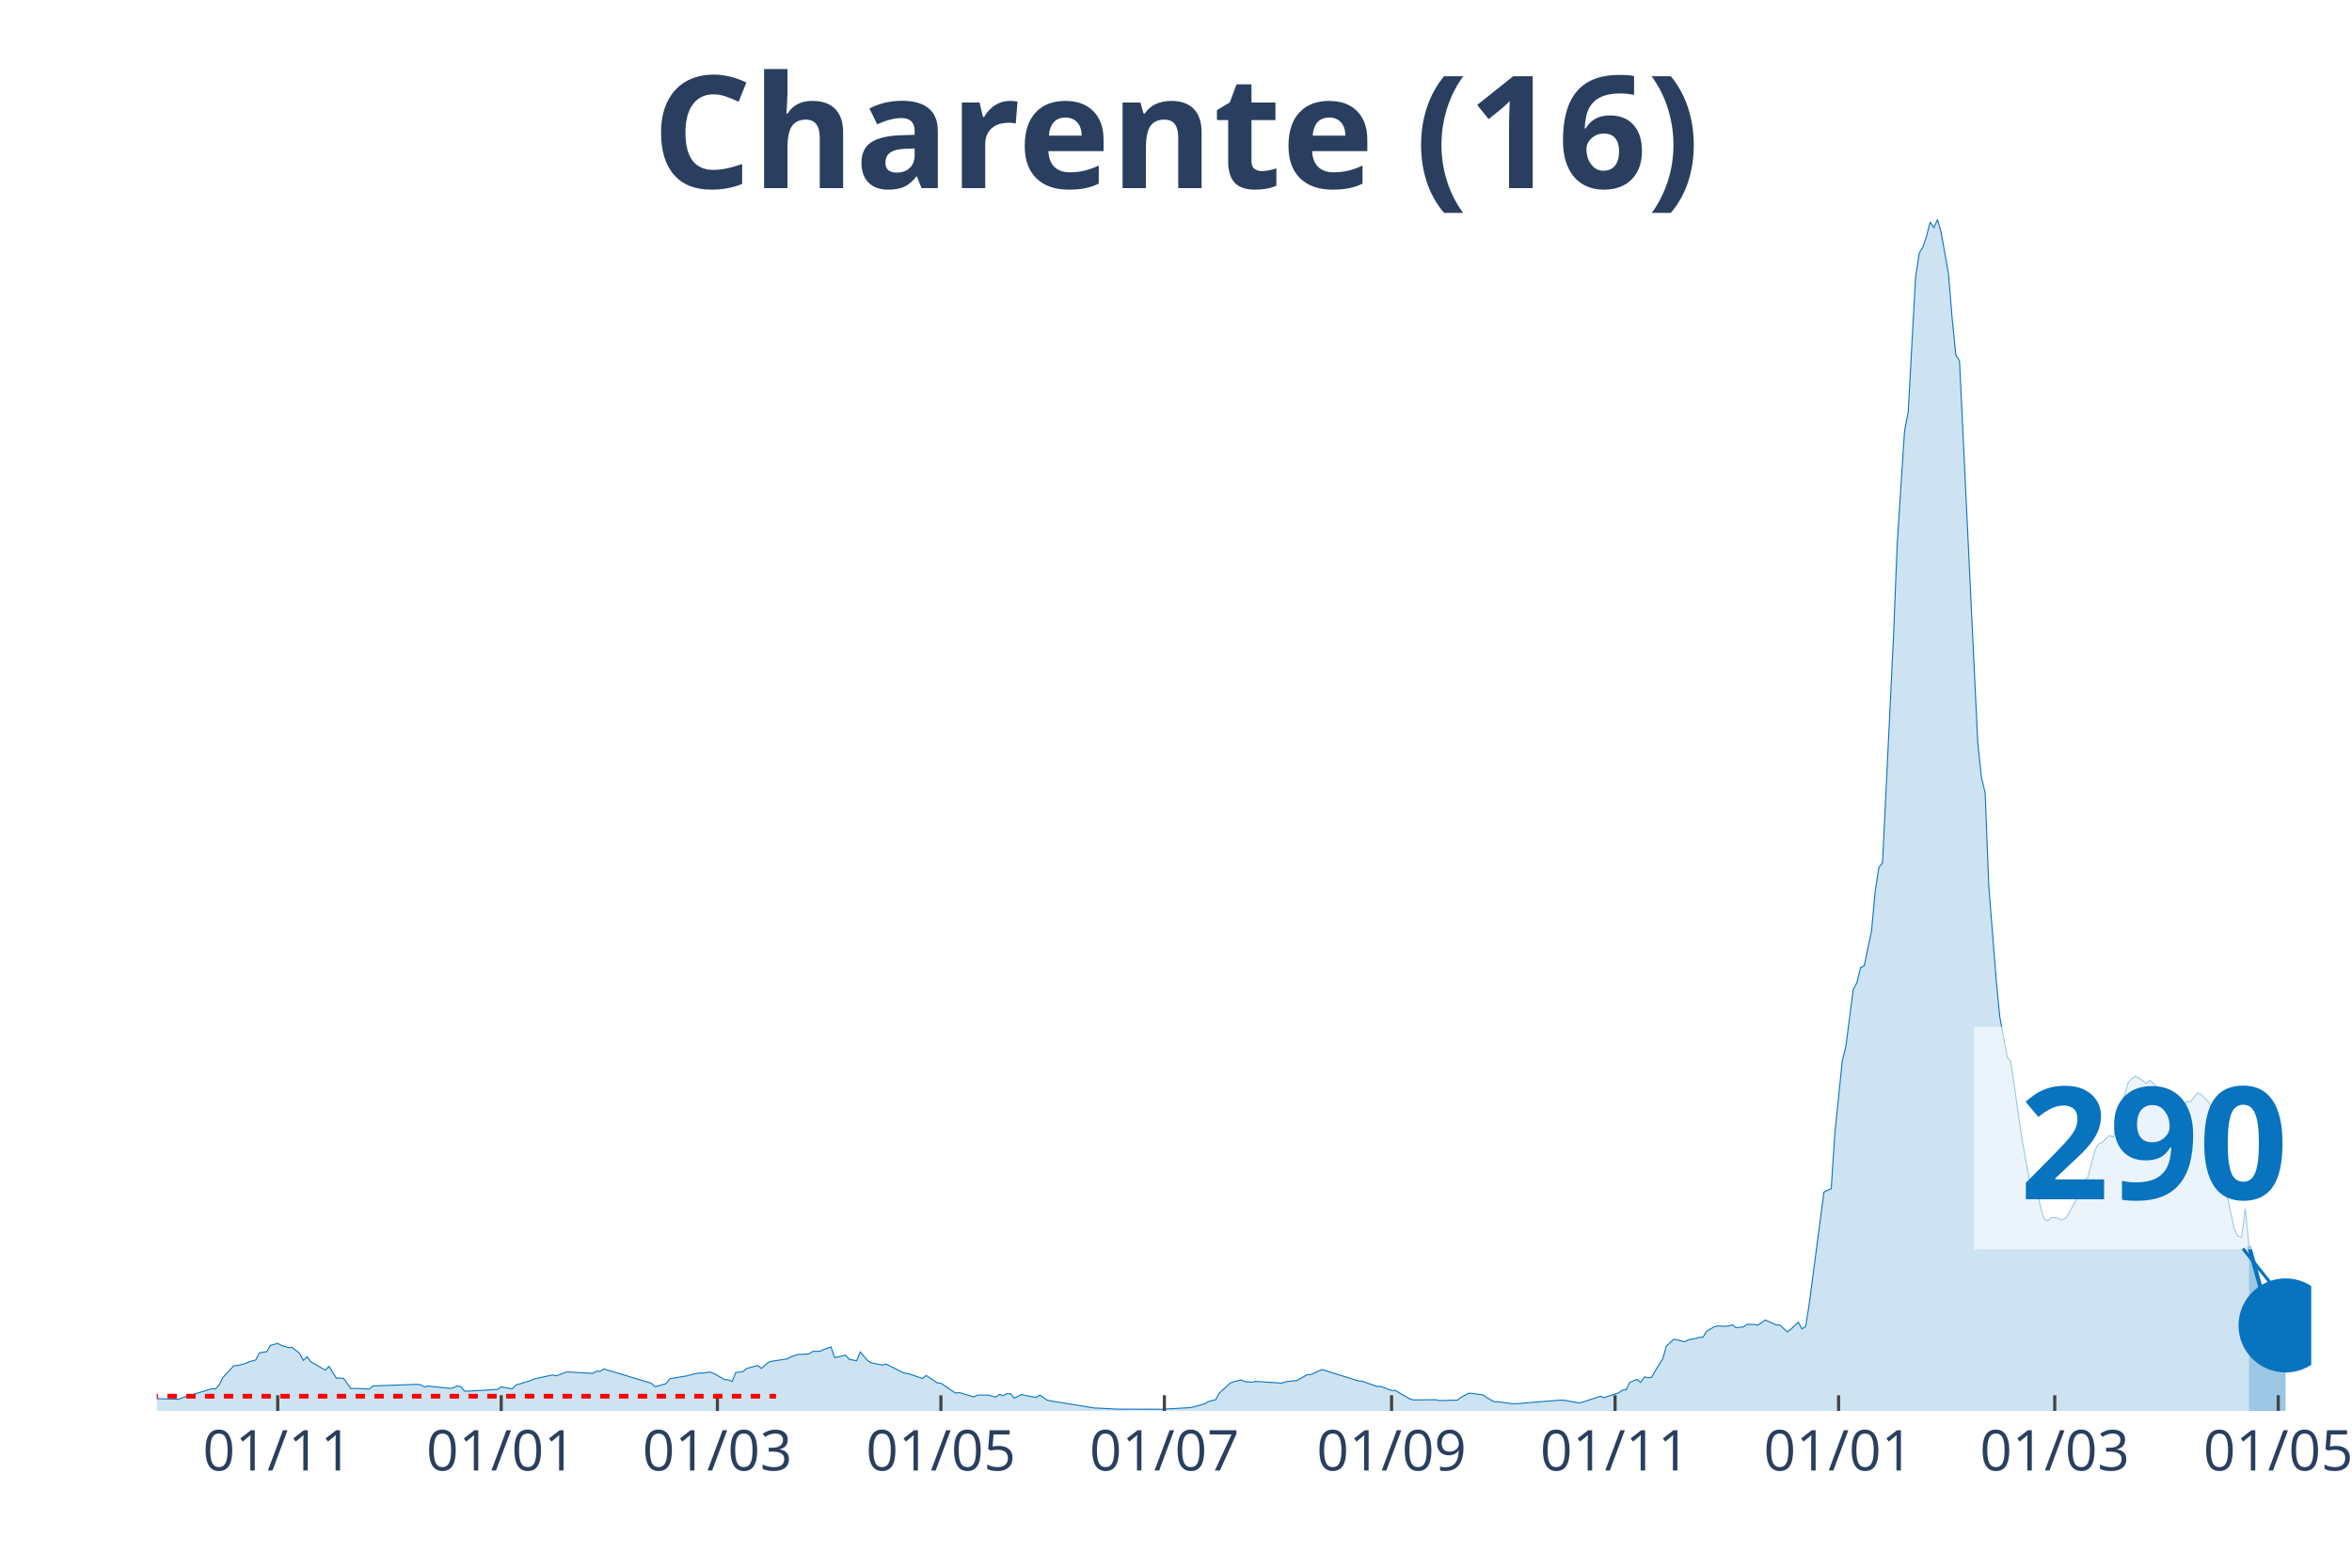
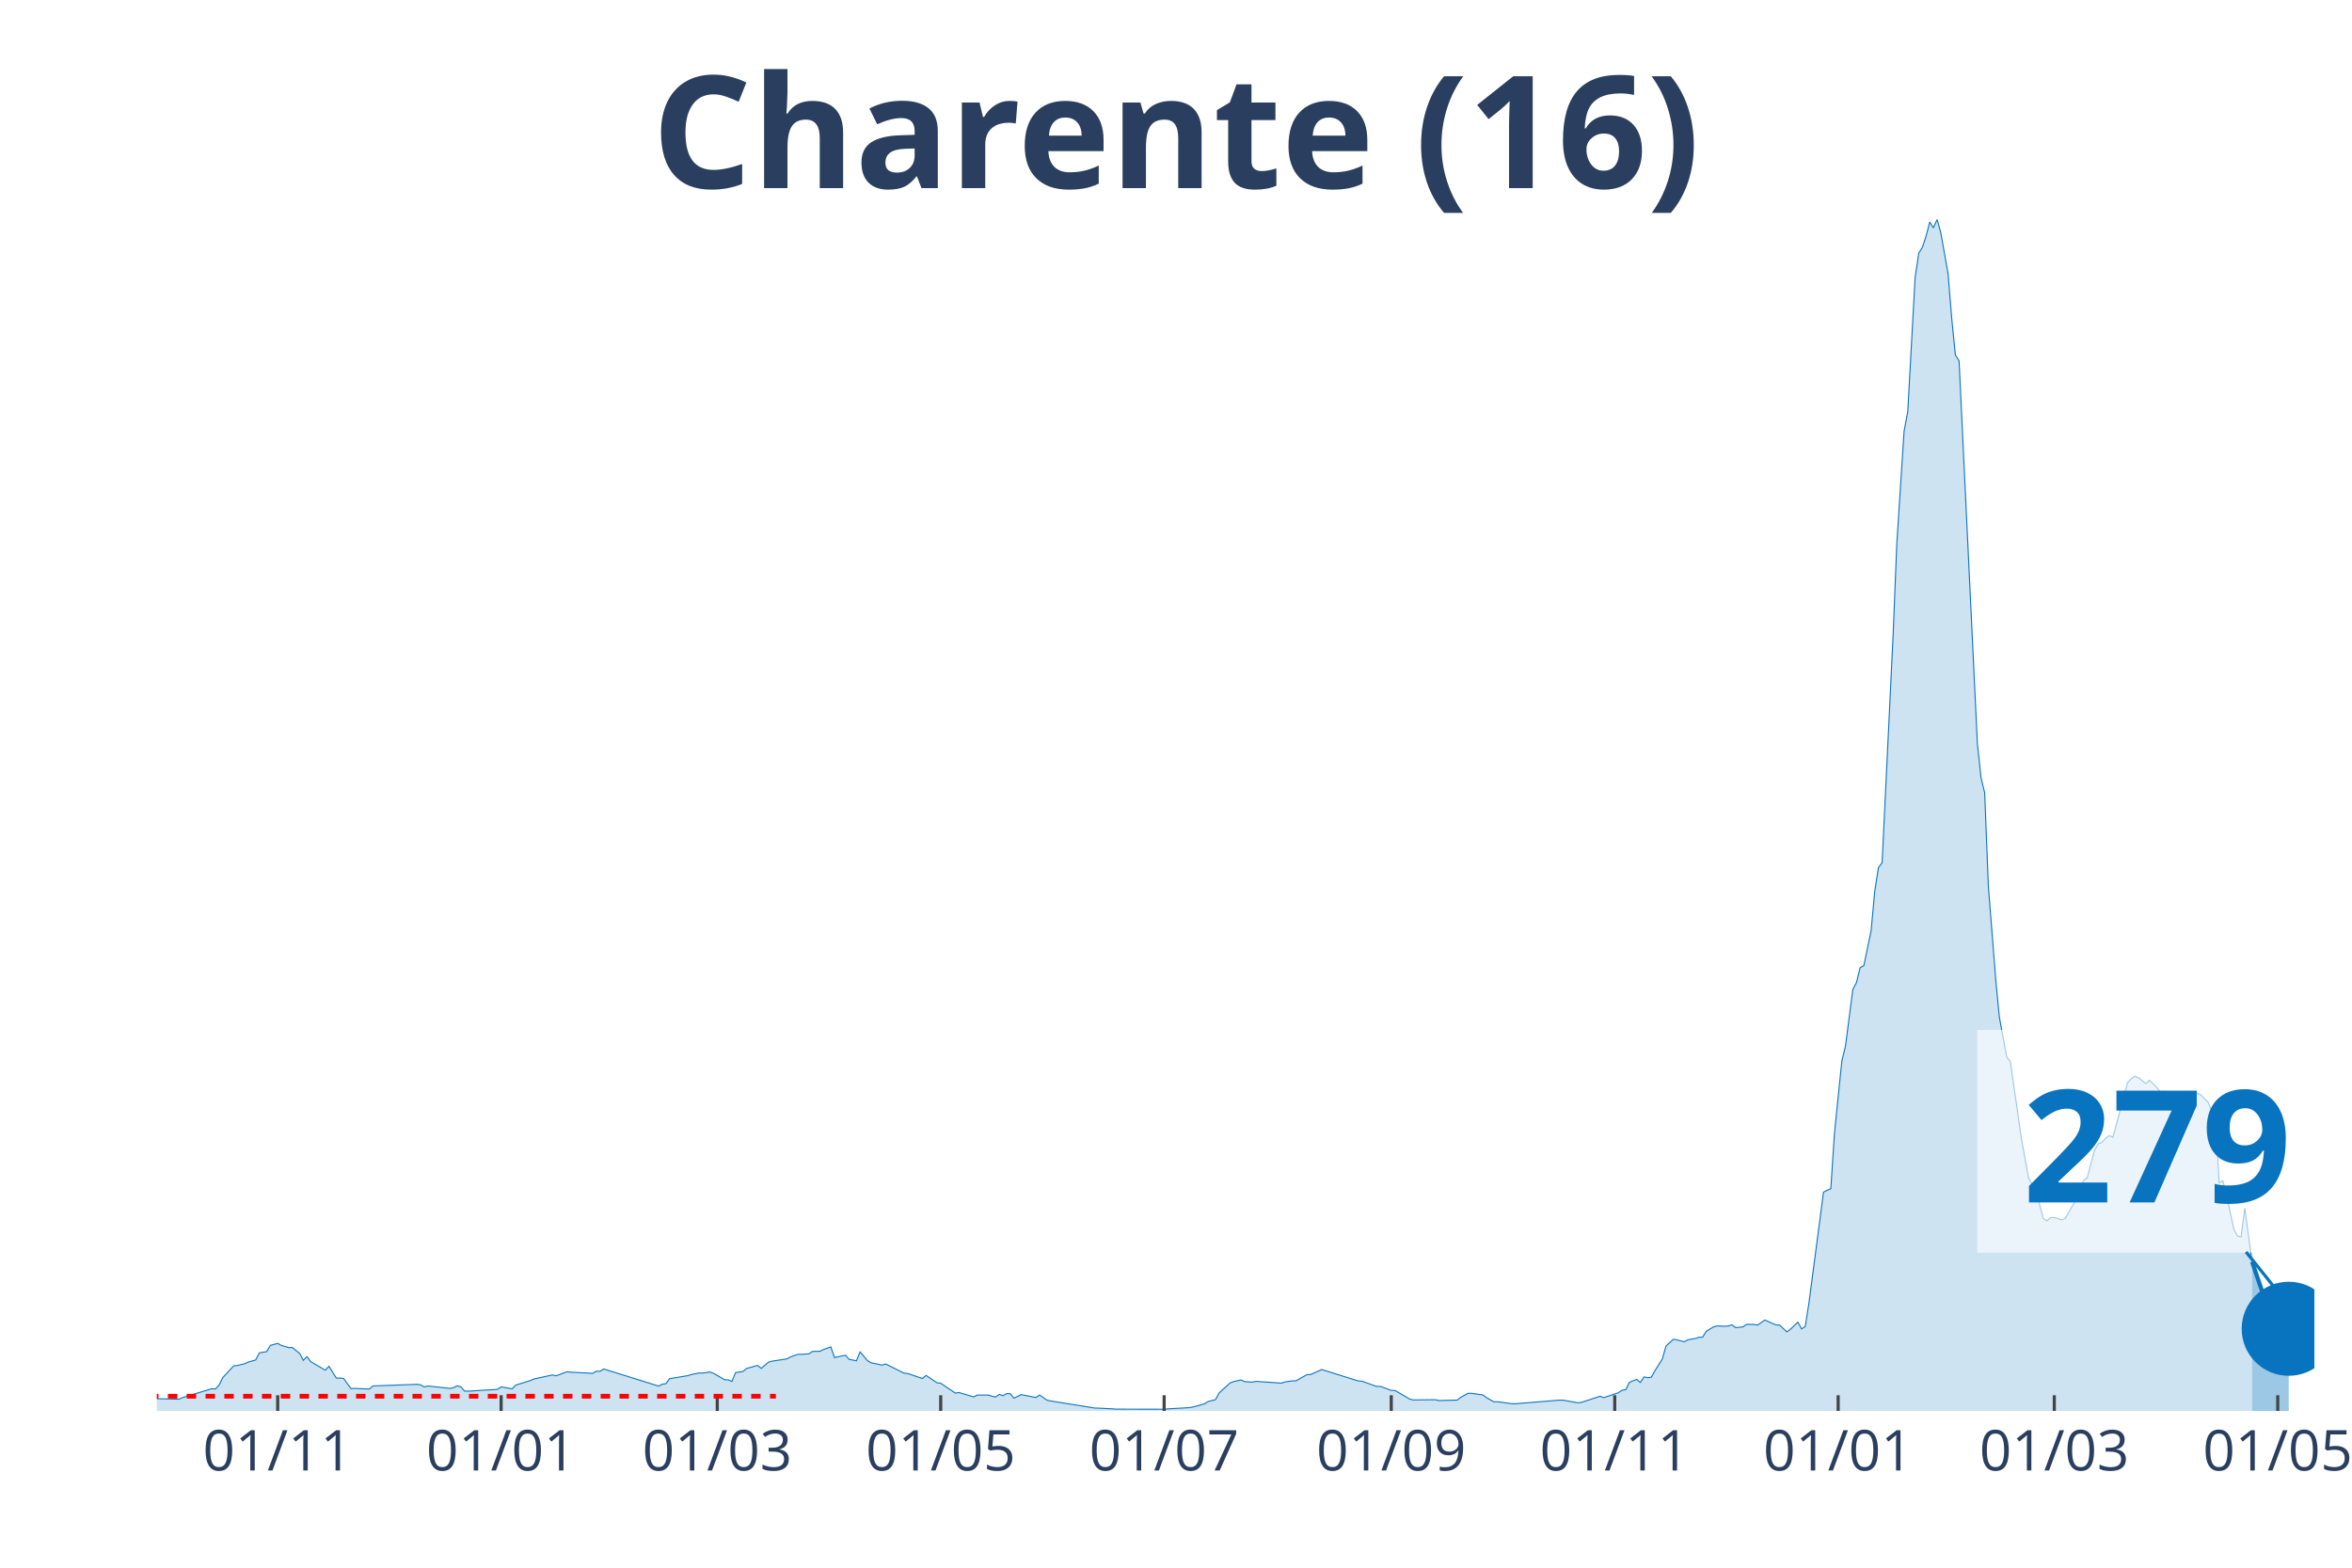
<svg xmlns="http://www.w3.org/2000/svg" class="main-svg" width="1125" height="750" style="" viewBox="0 0 750 500">
  <rect x="0" y="0" width="750" height="500" style="fill: rgb(0, 0, 0); fill-opacity: 0;" />
-   <defs id="defs-2aba2f">
+   <defs id="defs-86e3b1">
    <g class="clips">
-       <clipPath id="clip2aba2fxyplot" class="plotclip">
-         <rect width="687" height="380" />
+       <clipPath id="clip86e3b1xyplot" class="plotclip">
+         <rect width="688" height="380" />
      </clipPath>
-       <clipPath class="axesclip" id="clip2aba2fx">
-         <rect x="50" y="0" width="687" height="500" />
+       <clipPath class="axesclip" id="clip86e3b1x">
+         <rect x="50" y="0" width="688" height="500" />
      </clipPath>
-       <clipPath class="axesclip" id="clip2aba2fy">
+       <clipPath class="axesclip" id="clip86e3b1y">
        <rect x="0" y="70" width="750" height="380" />
      </clipPath>
-       <clipPath class="axesclip" id="clip2aba2fxy">
-         <rect x="50" y="70" width="687" height="380" />
+       <clipPath class="axesclip" id="clip86e3b1xy">
+         <rect x="50" y="70" width="688" height="380" />
      </clipPath>
    </g>
    <g class="gradients" />
  </defs>
  <g class="bglayer">
-     <rect class="bg" x="50" y="70" width="687" height="380" style="fill: rgb(0, 0, 0); fill-opacity: 0; stroke-width: 0;" />
+     <rect class="bg" x="50" y="70" width="688" height="380" style="fill: rgb(0, 0, 0); fill-opacity: 0; stroke-width: 0;" />
  </g>
  <g class="layer-below">
    <g class="imagelayer" />
    <g class="shapelayer" />
  </g>
  <g class="cartesianlayer">
    <g class="subplot xy">
      <g class="layer-subplot">
        <g class="shapelayer" />
        <g class="imagelayer" />
      </g>
      <g class="gridlayer">
        <g class="x">
-           <path class="xgrid crisp" transform="translate(88.56,0)" d="M0,70v380" style="stroke: rgb(255, 255, 255); stroke-opacity: 1; stroke-width: 1px;" />
-           <path class="xgrid crisp" transform="translate(159.83,0)" d="M0,70v380" style="stroke: rgb(255, 255, 255); stroke-opacity: 1; stroke-width: 1px;" />
-           <path class="xgrid crisp" transform="translate(228.76,0)" d="M0,70v380" style="stroke: rgb(255, 255, 255); stroke-opacity: 1; stroke-width: 1px;" />
-           <path class="xgrid crisp" transform="translate(300.03,0)" d="M0,70v380" style="stroke: rgb(255, 255, 255); stroke-opacity: 1; stroke-width: 1px;" />
-           <path class="xgrid crisp" transform="translate(371.3,0)" d="M0,70v380" style="stroke: rgb(255, 255, 255); stroke-opacity: 1; stroke-width: 1px;" />
-           <path class="xgrid crisp" transform="translate(443.74,0)" d="M0,70v380" style="stroke: rgb(255, 255, 255); stroke-opacity: 1; stroke-width: 1px;" />
-           <path class="xgrid crisp" transform="translate(515.01,0)" d="M0,70v380" style="stroke: rgb(255, 255, 255); stroke-opacity: 1; stroke-width: 1px;" />
-           <path class="xgrid crisp" transform="translate(586.28,0)" d="M0,70v380" style="stroke: rgb(255, 255, 255); stroke-opacity: 1; stroke-width: 1px;" />
-           <path class="xgrid crisp" transform="translate(655.21,0)" d="M0,70v380" style="stroke: rgb(255, 255, 255); stroke-opacity: 1; stroke-width: 1px;" />
-           <path class="xgrid crisp" transform="translate(726.48,0)" d="M0,70v380" style="stroke: rgb(255, 255, 255); stroke-opacity: 1; stroke-width: 1px;" />
+           <path class="xgrid crisp" transform="translate(88.55,0)" d="M0,70v380" style="stroke: rgb(255, 255, 255); stroke-opacity: 1; stroke-width: 1px;" />
+           <path class="xgrid crisp" transform="translate(159.8,0)" d="M0,70v380" style="stroke: rgb(255, 255, 255); stroke-opacity: 1; stroke-width: 1px;" />
+           <path class="xgrid crisp" transform="translate(228.72,0)" d="M0,70v380" style="stroke: rgb(255, 255, 255); stroke-opacity: 1; stroke-width: 1px;" />
+           <path class="xgrid crisp" transform="translate(299.97,0)" d="M0,70v380" style="stroke: rgb(255, 255, 255); stroke-opacity: 1; stroke-width: 1px;" />
+           <path class="xgrid crisp" transform="translate(371.22,0)" d="M0,70v380" style="stroke: rgb(255, 255, 255); stroke-opacity: 1; stroke-width: 1px;" />
+           <path class="xgrid crisp" transform="translate(443.64,0)" d="M0,70v380" style="stroke: rgb(255, 255, 255); stroke-opacity: 1; stroke-width: 1px;" />
+           <path class="xgrid crisp" transform="translate(514.9,0)" d="M0,70v380" style="stroke: rgb(255, 255, 255); stroke-opacity: 1; stroke-width: 1px;" />
+           <path class="xgrid crisp" transform="translate(586.15,0)" d="M0,70v380" style="stroke: rgb(255, 255, 255); stroke-opacity: 1; stroke-width: 1px;" />
+           <path class="xgrid crisp" transform="translate(655.07,0)" d="M0,70v380" style="stroke: rgb(255, 255, 255); stroke-opacity: 1; stroke-width: 1px;" />
+           <path class="xgrid crisp" transform="translate(726.32,0)" d="M0,70v380" style="stroke: rgb(255, 255, 255); stroke-opacity: 1; stroke-width: 1px;" />
        </g>
        <g class="y" />
      </g>
      <g class="zerolinelayer" />
      <path class="xlines-below" />
      <path class="ylines-below" />
      <g class="overlines-below" />
      <g class="xaxislayer-below" />
      <g class="yaxislayer-below" />
      <g class="overaxes-below" />
-       <g class="plot" transform="translate(50, 70)" clip-path="url('#clip2aba2fxyplot')">
+       <g class="plot" transform="translate(50, 70)" clip-path="url('#clip86e3b1xyplot')">
        <g class="scatterlayer mlayer">
-           <g class="trace scatter trace20bb92" style="stroke-miterlimit: 2;">
+           <g class="trace scatter traceccafa6" style="stroke-miterlimit: 2;">
            <g class="fills">
              <g>
-                 <path class="js-fill" d="M667.14,380L-158.9,380L-158.9,379.65L-146.05,379.84L-144.88,379.84L-86.46,379.87L-85.29,379.78L-40.89,378.87L-39.72,378.73L-33.88,377.98L-32.71,377.79L-25.7,377.39L-24.54,377.2L-18.69,376.2L-17.53,375.58L-15.19,374.62L-14.02,374.67L-8.18,375.69L-7.01,375.93L7.01,376.26L8.18,375.77L17.53,372.92L18.69,373L19.86,371.76L21.03,369.39L24.54,365.6L25.7,365.52L28.04,364.95L29.21,364.41L31.55,363.74L32.71,361.48L35.05,361.1L36.22,359.11L38.56,358.46L39.72,359.11L42.06,359.81L43.23,359.78L45.57,361.67L46.73,363.87L47.9,362.69L49.07,364.28L53.74,367L54.91,365.78L57.25,369.53L58.42,369.53L59.59,369.63L60.76,371.28L61.92,372.89L63.09,372.81L67.77,373.03L68.93,372.03L82.95,371.52L84.12,371.68L85.29,372.35L86.46,372.06L93.47,372.81L94.64,372.62L95.81,372L96.97,372.3L98.14,373.67L99.31,373.7L108.66,373.13L109.83,372.33L113.33,372.95L114.5,371.76L119.17,370.31L120.34,369.8L126.18,368.53L127.35,368.8L130.86,367.51L132.03,367.64L139.04,368.02L140.2,367.32L141.37,367.37L142.54,366.62L157.73,371.17L158.9,372.3L162.4,371.3L163.57,369.72L169.41,368.75L170.58,368.37L172.92,367.91L174.09,367.94L176.42,367.59L177.59,368.02L181.1,370.04L182.27,370.09L183.43,370.6L184.6,367.78L186.94,367.43L188.11,366.46L191.61,365.49L192.78,366.43L195.12,364.44L196.29,364.12L200.96,363.42L202.13,362.77L204.46,361.96L205.63,361.96L207.97,361.8L209.14,361.02L211.47,360.99L212.64,360.43L214.98,359.59L216.15,362.98L219.65,362.23L220.82,363.55L223.16,364.01L224.33,361.18L226.66,363.95L227.83,364.65L231.34,365.38L232.51,365.03L238.35,367.97L239.52,368.07L244.19,369.66L245.36,368.69L248.86,371.03L250.03,371.17L254.7,374.32L255.87,374.13L260.55,375.53L261.71,374.94L265.22,374.94L266.39,375.32L267.56,375.56L268.72,374.72L269.89,375.15L271.06,374.48L272.23,374.51L273.4,375.93L275.73,374.8L276.9,375.05L280.41,375.72L281.58,374.94L283.91,376.55L285.08,376.82L299.1,379.08L300.27,379.11L304.94,379.35L306.11,379.43L321.3,379.46L322.47,379.35L329.48,378.95L330.65,378.71L334.15,377.74L335.32,377.01L337.66,376.42L338.83,374.29L342.33,371.09L343.5,370.63L345.84,370.12L347.01,370.66L349.34,370.82L350.51,370.58L358.69,371.14L359.86,370.74L362.19,370.42L363.36,370.39L366.87,368.42L368.04,368.4L371.54,366.81L372.71,367.16L383.22,370.44L384.39,370.52L389.07,372.19L390.23,372.17L393.74,373.46L394.91,373.46L399.58,376.2L400.75,376.5L407.76,376.42L408.93,376.69L414.77,376.55L415.94,375.64L418.28,374.37L419.44,374.4L422.95,374.91L424.12,375.77L426.45,377.09L427.62,377.07L432.3,377.71L433.46,377.71L447.48,376.55L448.65,376.58L453.33,377.42L454.49,377.25L460.34,375.32L461.51,375.77L466.18,374.21L467.35,373.38L468.52,373.24L469.68,370.9L472.02,369.93L473.19,370.93L474.36,369.15L475.53,369.39L476.69,369.26L477.86,367.13L480.2,363.44L481.37,359.3L483.7,357.17L484.87,357.33L487.21,357.95L488.38,357.3L490.71,356.9L491.88,356.52L493.05,356.47L494.22,354.58L496.56,353.18L497.72,352.89L500.06,353L501.23,352.91L502.4,352.54L503.57,353.43L505.9,353.21L507.07,352.38L509.41,352.43L510.58,352.62L512.91,351L514.08,351.54L516.42,352.56L517.59,352.62L519.92,354.8L521.09,353.91L523.43,351.7L524.6,353.83L525.77,353.1L526.93,345.83L531.61,310.21L532.78,309.62L533.94,309.11L535.11,291.31L537.45,268.46L538.62,263.58L540.95,245.6L542.12,243.39L543.29,238.62L544.46,238L546.8,226.86L547.96,214.18L549.13,206.67L550.3,205.16L553.81,132.63L554.97,103.55L557.31,67.55L558.48,61.36L560.82,18.63L561.98,10.77L563.15,8.86L564.32,5.33L565.49,0.81L566.66,2.67L567.83,0L568.99,4.17L571.33,17.28L572.5,31.55L573.67,43.24L574.84,45.07L580.68,167.14L581.85,178.05L583.02,182.84L584.18,212.62L586.52,242.23L587.69,254.35L590.03,267.06L591.19,268.54L594.7,292.9L595.87,299.42L597.04,305.8L598.2,307.82L599.37,307.87L600.54,314.25L601.71,318.59L602.88,319.37L604.05,318.34L605.21,318.32L607.55,319.07L608.72,318.61L611.06,314.52L612.22,312.31L614.56,306.5L615.73,305.56L618.07,296.78L619.23,294.81L620.4,294.36L621.57,293.04L622.74,292.18L623.91,292.71L628.58,275.32L629.75,274.03L630.92,273.3L632.09,273.76L634.42,275.59L635.59,274.54L637.93,276.83L639.1,278.23L640.27,278.04L641.43,279.36L643.77,284.15L644.94,283.8L647.28,281.22L648.44,281.49L650.78,278.58L651.95,279.12L654.29,281.49L655.45,284.15L656.62,284.66L657.79,307.09L658.96,306.58L660.13,310.99L662.46,322.03L663.63,324.27L664.8,324.54L665.97,315.41L667.14,327.39" style="fill: rgb(8, 115, 191); fill-opacity: 0.2; stroke-width: 0;" />
+                 <path class="js-fill" d="M668.14,380L-158.86,380L-158.86,379.65L-146.01,379.84L-144.84,379.84L-86.44,379.87L-85.27,379.78L-40.88,378.87L-39.71,378.73L-33.87,377.98L-32.71,377.79L-25.7,377.39L-24.53,377.2L-18.69,376.2L-17.52,375.58L-15.19,374.62L-14.02,374.67L-8.18,375.69L-7.01,375.93L7.01,376.26L8.18,375.77L17.52,372.92L18.69,373L19.86,371.76L21.03,369.39L24.53,365.6L25.7,365.52L28.03,364.95L29.2,364.41L31.54,363.74L32.71,361.48L35.04,361.1L36.21,359.11L38.55,358.46L39.71,359.11L42.05,359.81L43.22,359.78L45.56,361.67L46.72,363.87L47.89,362.69L49.06,364.28L53.73,367L54.9,365.78L57.24,369.53L58.4,369.53L59.57,369.63L60.74,371.28L61.91,372.89L63.08,372.81L67.75,373.03L68.92,372.03L82.93,371.52L84.1,371.68L85.27,372.35L86.44,372.06L93.45,372.81L94.61,372.62L95.78,372L96.95,372.3L98.12,373.67L99.29,373.7L108.63,373.13L109.8,372.33L113.3,372.95L114.47,371.76L119.14,370.31L120.31,369.8L126.15,368.53L127.32,368.8L130.83,367.51L131.99,367.64L139,368.02L140.17,367.32L141.34,367.37L142.51,366.62L160.03,372.08L161.2,371.47L162.36,371.3L163.53,369.72L169.37,368.75L170.54,368.37L172.88,367.91L174.04,367.94L176.38,367.59L177.55,368.02L181.05,370.04L182.22,370.09L183.39,370.6L184.56,367.78L186.89,367.43L188.06,366.46L191.57,365.49L192.73,366.43L195.07,364.44L196.24,364.12L200.91,363.42L202.08,362.77L204.41,361.96L205.58,361.96L207.92,361.8L209.09,361.02L211.42,360.99L212.59,360.43L214.93,359.59L216.1,362.98L219.6,362.23L220.77,363.55L223.1,364.01L224.27,361.18L226.61,363.95L227.78,364.65L231.28,365.38L232.45,365.03L238.29,367.97L239.46,368.07L244.13,369.66L245.3,368.69L248.8,371.03L249.97,371.17L254.64,374.32L255.81,374.13L260.48,375.53L261.65,374.94L265.15,374.94L266.32,375.32L267.49,375.56L268.66,374.72L269.83,375.15L270.99,374.48L272.16,374.51L273.33,375.93L275.67,374.8L276.84,375.05L280.34,375.72L281.51,374.94L283.84,376.55L285.01,376.82L299.03,379.08L300.2,379.11L304.87,379.35L306.04,379.43L321.22,379.46L322.39,379.35L329.4,378.95L330.57,378.71L334.07,377.74L335.24,377.01L337.58,376.42L338.74,374.29L342.25,371.09L343.42,370.63L345.75,370.12L346.92,370.66L349.26,370.82L350.42,370.58L358.6,371.14L359.77,370.74L362.11,370.42L363.27,370.39L366.78,368.42L367.95,368.4L371.45,366.81L372.62,367.16L383.13,370.44L384.3,370.52L388.97,372.19L390.14,372.17L393.64,373.46L394.81,373.46L399.48,376.2L400.65,376.5L407.66,376.42L408.83,376.69L414.67,376.55L415.84,375.64L418.17,374.37L419.34,374.4L422.85,374.91L424.01,375.77L426.35,377.09L427.52,377.07L432.19,377.71L433.36,377.71L447.38,376.55L448.54,376.58L453.22,377.42L454.38,377.25L460.22,375.32L461.39,375.77L466.06,374.21L467.23,373.38L468.4,373.24L469.57,370.9L471.9,369.93L473.07,370.93L474.24,369.15L475.41,369.39L476.58,369.26L477.75,367.13L480.08,363.44L481.25,359.3L483.59,357.17L484.75,357.33L487.09,357.95L488.26,357.3L490.59,356.9L491.76,356.52L492.93,356.47L494.1,354.58L496.43,353.18L497.6,352.89L499.94,353L501.11,352.91L502.28,352.54L503.44,353.43L505.78,353.21L506.95,352.38L509.28,352.43L510.45,352.62L512.79,351L513.96,351.54L516.29,352.56L517.46,352.62L519.8,354.8L520.96,353.91L523.3,351.7L524.47,353.83L525.64,353.1L526.8,345.83L531.48,310.21L532.65,309.62L533.81,309.11L534.98,291.31L537.32,268.46L538.49,263.58L540.82,245.6L541.99,243.39L543.16,238.62L544.33,238L546.66,226.86L547.83,214.18L549,206.67L550.17,205.16L553.67,132.63L554.84,103.55L557.17,67.55L558.34,61.36L560.68,18.63L561.85,10.77L563.02,8.86L564.18,5.33L565.35,0.81L566.52,2.67L567.69,0L568.86,4.17L571.19,17.28L572.36,31.55L573.53,43.24L574.7,45.07L580.54,167.14L581.7,178.05L582.87,182.84L584.04,212.62L586.38,242.23L587.54,254.35L589.88,267.06L591.05,268.54L594.55,292.9L595.72,299.42L596.89,305.8L598.06,307.82L599.23,307.87L600.39,314.25L601.56,318.59L602.73,319.37L603.9,318.34L605.07,318.32L607.4,319.07L608.57,318.61L610.91,314.52L612.07,312.31L614.41,306.5L615.58,305.56L617.92,296.78L619.08,294.81L620.25,294.36L621.42,293.04L622.59,292.18L623.76,292.71L628.43,275.32L629.6,274.03L630.76,273.3L631.93,273.76L634.27,275.59L635.44,274.54L637.77,276.83L638.94,278.23L640.11,278.04L641.28,279.36L643.61,284.15L644.78,283.8L647.12,281.22L648.29,281.49L650.62,278.63L651.79,279.17L654.13,281.59L655.29,284.26L656.46,284.77L657.63,307.2L658.8,306.61L659.97,310.99L662.3,321.98L663.47,324.21L664.64,324.48L665.81,315.36L668.14,332.45" style="fill: rgb(8, 115, 191); fill-opacity: 0.2; stroke-width: 0;" />
              </g>
            </g>
            <g class="errorbars" />
            <g class="lines">
-               <path class="js-line" d="M-158.9,379.65L-146.05,379.84L-144.88,379.84L-86.46,379.87L-85.29,379.78L-40.89,378.87L-39.72,378.73L-33.88,377.98L-32.71,377.79L-25.7,377.39L-24.54,377.2L-18.69,376.2L-17.53,375.58L-15.19,374.62L-14.02,374.67L-8.18,375.69L-7.01,375.93L7.01,376.26L8.18,375.77L17.53,372.92L18.69,373L19.86,371.76L21.03,369.39L24.54,365.6L25.7,365.52L28.04,364.95L29.21,364.41L31.55,363.74L32.71,361.48L35.05,361.1L36.22,359.11L38.56,358.46L39.72,359.11L42.06,359.81L43.23,359.78L45.57,361.67L46.73,363.87L47.9,362.69L49.07,364.28L53.74,367L54.91,365.78L57.25,369.53L58.42,369.53L59.59,369.63L60.76,371.28L61.92,372.89L63.09,372.81L67.77,373.03L68.93,372.03L82.95,371.52L84.12,371.68L85.29,372.35L86.46,372.06L93.47,372.81L94.64,372.62L95.81,372L96.97,372.3L98.14,373.67L99.31,373.7L108.66,373.13L109.83,372.33L113.33,372.95L114.5,371.76L119.17,370.31L120.34,369.8L126.18,368.53L127.35,368.8L130.86,367.51L132.03,367.64L139.04,368.02L140.2,367.32L141.37,367.37L142.54,366.62L157.73,371.17L158.9,372.3L162.4,371.3L163.57,369.72L169.41,368.75L170.58,368.37L172.92,367.91L174.09,367.94L176.42,367.59L177.59,368.02L181.1,370.04L182.27,370.09L183.43,370.6L184.6,367.78L186.94,367.43L188.11,366.46L191.61,365.49L192.78,366.43L195.12,364.44L196.29,364.12L200.96,363.42L202.13,362.77L204.46,361.96L205.63,361.96L207.97,361.8L209.14,361.02L211.47,360.99L212.64,360.43L214.98,359.59L216.15,362.98L219.65,362.23L220.82,363.55L223.16,364.01L224.33,361.18L226.66,363.95L227.83,364.65L231.34,365.38L232.51,365.03L238.35,367.97L239.52,368.07L244.19,369.66L245.36,368.69L248.86,371.03L250.03,371.17L254.7,374.32L255.87,374.13L260.55,375.53L261.71,374.94L265.22,374.94L266.39,375.32L267.56,375.56L268.72,374.72L269.89,375.15L271.06,374.48L272.23,374.51L273.4,375.93L275.73,374.8L276.9,375.05L280.41,375.72L281.58,374.94L283.91,376.55L285.08,376.82L299.1,379.08L300.27,379.11L304.94,379.35L306.11,379.43L321.3,379.46L322.47,379.35L329.48,378.95L330.65,378.71L334.15,377.74L335.32,377.01L337.66,376.42L338.83,374.29L342.33,371.09L343.5,370.63L345.84,370.12L347.01,370.66L349.34,370.82L350.51,370.58L358.69,371.14L359.86,370.74L362.19,370.42L363.36,370.39L366.87,368.42L368.04,368.4L371.54,366.81L372.71,367.16L383.22,370.44L384.39,370.52L389.07,372.19L390.23,372.17L393.74,373.46L394.91,373.46L399.58,376.2L400.75,376.5L407.76,376.42L408.93,376.69L414.77,376.55L415.94,375.64L418.28,374.37L419.44,374.4L422.95,374.91L424.12,375.77L426.45,377.09L427.62,377.07L432.3,377.71L433.46,377.71L447.48,376.55L448.65,376.58L453.33,377.42L454.49,377.25L460.34,375.32L461.51,375.77L466.18,374.21L467.35,373.38L468.52,373.24L469.68,370.9L472.02,369.93L473.19,370.93L474.36,369.15L475.53,369.39L476.69,369.26L477.86,367.13L480.2,363.44L481.37,359.3L483.7,357.17L484.87,357.33L487.21,357.95L488.38,357.3L490.71,356.9L491.88,356.52L493.05,356.47L494.22,354.58L496.56,353.18L497.72,352.89L500.06,353L501.23,352.91L502.4,352.54L503.57,353.43L505.9,353.21L507.07,352.38L509.41,352.43L510.58,352.62L512.91,351L514.08,351.54L516.42,352.56L517.59,352.62L519.92,354.8L521.09,353.91L523.43,351.7L524.6,353.83L525.77,353.1L526.93,345.83L531.61,310.21L532.78,309.62L533.94,309.11L535.11,291.31L537.45,268.46L538.62,263.58L540.95,245.6L542.12,243.39L543.29,238.62L544.46,238L546.8,226.86L547.96,214.18L549.13,206.67L550.3,205.16L553.81,132.63L554.97,103.55L557.31,67.55L558.48,61.36L560.82,18.63L561.98,10.77L563.15,8.86L564.32,5.33L565.49,0.81L566.66,2.67L567.83,0L568.99,4.17L571.33,17.28L572.5,31.55L573.67,43.24L574.84,45.07L580.68,167.14L581.85,178.05L583.02,182.84L584.18,212.62L586.52,242.23L587.69,254.35L590.03,267.06L591.19,268.54L594.7,292.9L595.87,299.42L597.04,305.8L598.2,307.82L599.37,307.87L600.54,314.25L601.71,318.59L602.88,319.37L604.05,318.34L605.21,318.32L607.55,319.07L608.72,318.61L611.06,314.52L612.22,312.31L614.56,306.5L615.73,305.56L618.07,296.78L619.23,294.81L620.4,294.36L621.57,293.04L622.74,292.18L623.91,292.71L628.58,275.32L629.75,274.03L630.92,273.3L632.09,273.76L634.42,275.59L635.59,274.54L637.93,276.83L639.1,278.23L640.27,278.04L641.43,279.36L643.77,284.15L644.94,283.8L647.28,281.22L648.44,281.49L650.78,278.58L651.95,279.12L654.29,281.49L655.45,284.15L656.62,284.66L657.79,307.09L658.96,306.58L660.13,310.99L662.46,322.03L663.63,324.27L664.8,324.54L665.97,315.41L667.14,327.39" style="vector-effect: non-scaling-stroke; fill: none; stroke: rgb(8, 115, 191); stroke-opacity: 1; stroke-width: 0.5px; opacity: 1;" />
+               <path class="js-line" d="M-158.86,379.65L-146.01,379.84L-144.84,379.84L-86.44,379.87L-85.27,379.78L-40.88,378.87L-39.71,378.73L-33.87,377.98L-32.71,377.79L-25.7,377.39L-24.53,377.2L-18.69,376.2L-17.52,375.58L-15.19,374.62L-14.02,374.67L-8.18,375.69L-7.01,375.93L7.01,376.26L8.18,375.77L17.52,372.92L18.69,373L19.86,371.76L21.03,369.39L24.53,365.6L25.7,365.52L28.03,364.95L29.2,364.41L31.54,363.74L32.71,361.48L35.04,361.1L36.21,359.11L38.55,358.46L39.71,359.11L42.05,359.81L43.22,359.78L45.56,361.67L46.72,363.87L47.89,362.69L49.06,364.28L53.73,367L54.9,365.78L57.24,369.53L58.4,369.53L59.57,369.63L60.74,371.28L61.91,372.89L63.08,372.81L67.75,373.03L68.92,372.03L82.93,371.52L84.1,371.68L85.27,372.35L86.44,372.06L93.45,372.81L94.61,372.62L95.78,372L96.95,372.3L98.12,373.67L99.29,373.7L108.63,373.13L109.8,372.33L113.3,372.95L114.47,371.76L119.14,370.31L120.31,369.8L126.15,368.53L127.32,368.8L130.83,367.51L131.99,367.64L139,368.02L140.17,367.32L141.34,367.37L142.51,366.62L160.03,372.08L161.2,371.47L162.36,371.3L163.53,369.72L169.37,368.75L170.54,368.37L172.88,367.91L174.04,367.94L176.38,367.59L177.55,368.02L181.05,370.04L182.22,370.09L183.39,370.6L184.56,367.78L186.89,367.43L188.06,366.46L191.57,365.49L192.73,366.43L195.07,364.44L196.24,364.12L200.91,363.42L202.08,362.77L204.41,361.96L205.58,361.96L207.92,361.8L209.09,361.02L211.42,360.99L212.59,360.43L214.93,359.59L216.1,362.98L219.6,362.23L220.77,363.55L223.1,364.01L224.27,361.18L226.61,363.95L227.78,364.65L231.28,365.38L232.45,365.03L238.29,367.97L239.46,368.07L244.13,369.66L245.3,368.69L248.8,371.03L249.97,371.17L254.64,374.32L255.81,374.13L260.48,375.53L261.65,374.94L265.15,374.94L266.32,375.32L267.49,375.56L268.66,374.72L269.83,375.15L270.99,374.48L272.16,374.51L273.33,375.93L275.67,374.8L276.84,375.05L280.34,375.72L281.51,374.94L283.84,376.55L285.01,376.82L299.03,379.08L300.2,379.11L304.87,379.35L306.04,379.43L321.22,379.46L322.39,379.35L329.4,378.95L330.57,378.71L334.07,377.74L335.24,377.01L337.58,376.42L338.74,374.29L342.25,371.09L343.42,370.63L345.75,370.12L346.92,370.66L349.26,370.82L350.42,370.58L358.6,371.14L359.77,370.74L362.11,370.42L363.27,370.39L366.78,368.42L367.95,368.4L371.45,366.81L372.62,367.16L383.13,370.44L384.3,370.52L388.97,372.19L390.14,372.17L393.64,373.46L394.81,373.46L399.48,376.2L400.65,376.5L407.66,376.42L408.83,376.69L414.67,376.55L415.84,375.64L418.17,374.37L419.34,374.4L422.85,374.91L424.01,375.77L426.35,377.09L427.52,377.07L432.19,377.71L433.36,377.71L447.38,376.55L448.54,376.58L453.22,377.42L454.38,377.25L460.22,375.32L461.39,375.77L466.06,374.21L467.23,373.38L468.4,373.24L469.57,370.9L471.9,369.93L473.07,370.93L474.24,369.15L475.41,369.39L476.58,369.26L477.75,367.13L480.08,363.44L481.25,359.3L483.59,357.17L484.75,357.33L487.09,357.95L488.26,357.3L490.59,356.9L491.76,356.52L492.93,356.47L494.1,354.58L496.43,353.18L497.6,352.89L499.94,353L501.11,352.91L502.28,352.54L503.44,353.43L505.78,353.21L506.95,352.38L509.28,352.43L510.45,352.62L512.79,351L513.96,351.54L516.29,352.56L517.46,352.62L519.8,354.8L520.96,353.91L523.3,351.7L524.47,353.83L525.64,353.1L526.8,345.83L531.48,310.21L532.65,309.62L533.81,309.11L534.98,291.31L537.32,268.46L538.49,263.58L540.82,245.6L541.99,243.39L543.16,238.62L544.33,238L546.66,226.86L547.83,214.18L549,206.67L550.17,205.16L553.67,132.63L554.84,103.55L557.17,67.55L558.34,61.36L560.68,18.63L561.85,10.77L563.02,8.86L564.18,5.33L565.35,0.81L566.52,2.67L567.69,0L568.86,4.17L571.19,17.28L572.36,31.55L573.53,43.24L574.7,45.07L580.54,167.14L581.7,178.05L582.87,182.84L584.04,212.62L586.38,242.23L587.54,254.35L589.88,267.06L591.05,268.54L594.55,292.9L595.72,299.42L596.89,305.8L598.06,307.82L599.23,307.87L600.39,314.25L601.56,318.59L602.73,319.37L603.9,318.34L605.07,318.32L607.4,319.07L608.57,318.61L610.91,314.52L612.07,312.31L614.41,306.5L615.58,305.56L617.92,296.78L619.08,294.81L620.25,294.36L621.42,293.04L622.59,292.18L623.76,292.71L628.43,275.32L629.6,274.03L630.76,273.3L631.93,273.76L634.27,275.59L635.44,274.54L637.77,276.83L638.94,278.23L640.11,278.04L641.28,279.36L643.61,284.15L644.78,283.8L647.12,281.22L648.29,281.49L650.62,278.63L651.79,279.17L654.13,281.59L655.29,284.26L656.46,284.77L657.63,307.2L658.8,306.61L659.97,310.99L662.3,321.98L663.47,324.21L664.64,324.48L665.81,315.36L668.14,332.45" style="vector-effect: non-scaling-stroke; fill: none; stroke: rgb(8, 115, 191); stroke-opacity: 1; stroke-width: 0.5px; opacity: 1;" />
            </g>
            <g class="points" />
            <g class="text" />
          </g>
-           <g class="trace scatter tracea43403" style="stroke-miterlimit: 2;">
+           <g class="trace scatter trace4540e4" style="stroke-miterlimit: 2;">
            <g class="fills">
              <g>
-                 <path class="js-fill" d="M678.82,380L667.14,380L667.14,327.39L670.64,339.99L671.81,342.76L672.98,342.93L674.15,347.29L677.65,350.68L678.82,352.73" style="fill: rgb(8, 115, 191); fill-opacity: 0.4; stroke-width: 0;" />
+                 <path class="js-fill" d="M679.82,380L668.14,380L668.14,332.45L671.65,342.76L672.81,342.9L673.98,347.29L675.15,348.28L679.82,353.8" style="fill: rgb(8, 115, 191); fill-opacity: 0.4; stroke-width: 0;" />
              </g>
            </g>
            <g class="errorbars" />
            <g class="lines">
-               <path class="js-line" d="M667.14,327.39L670.64,339.99L671.81,342.76L672.98,342.93L674.15,347.29L677.65,350.68L678.82,352.73" style="vector-effect: non-scaling-stroke; fill: none; stroke: rgb(8, 115, 191); stroke-opacity: 1; stroke-width: 2px; opacity: 1;" />
+               <path class="js-line" d="M668.14,332.45L671.65,342.76L672.81,342.9L673.98,347.29L675.15,348.28L679.82,353.8" style="vector-effect: non-scaling-stroke; fill: none; stroke: rgb(8, 115, 191); stroke-opacity: 1; stroke-width: 2px; opacity: 1;" />
            </g>
            <g class="points" />
            <g class="text" />
          </g>
-           <g class="trace scatter tracef0ecf5" style="stroke-miterlimit: 2; opacity: 1;">
+           <g class="trace scatter trace3c7488" style="stroke-miterlimit: 2; opacity: 1;">
            <g class="fills" />
            <g class="errorbars" />
            <g class="lines" />
            <g class="points">
-               <path class="point" transform="translate(678.82,352.73)" d="M15,0A15,15 0 1,1 0,-15A15,15 0 0,1 15,0Z" style="opacity: 1; stroke-width: 0px; fill: rgb(8, 115, 191); fill-opacity: 1;" />
+               <path class="point" transform="translate(679.82,353.8)" d="M15,0A15,15 0 1,1 0,-15A15,15 0 0,1 15,0Z" style="opacity: 1; stroke-width: 0px; fill: rgb(8, 115, 191); fill-opacity: 1;" />
            </g>
            <g class="text" />
          </g>
        </g>
      </g>
      <g class="overplot" />
      <path class="xlines-above crisp" style="fill: none; stroke-width: 1px; stroke: rgb(0, 0, 0); stroke-opacity: 0;" d="" />
      <path class="ylines-above crisp" style="fill: none;" d="M0,0" />
      <g class="overlines-above" />
      <g class="xaxislayer-above">
-         <path class="xtick ticks crisp" d="M0,450v-5" transform="translate(88.56,0)" style="stroke: rgb(68, 68, 68); stroke-opacity: 1; stroke-width: 1px;" />
-         <path class="xtick ticks crisp" d="M0,450v-5" transform="translate(159.83,0)" style="stroke: rgb(68, 68, 68); stroke-opacity: 1; stroke-width: 1px;" />
-         <path class="xtick ticks crisp" d="M0,450v-5" transform="translate(228.76,0)" style="stroke: rgb(68, 68, 68); stroke-opacity: 1; stroke-width: 1px;" />
-         <path class="xtick ticks crisp" d="M0,450v-5" transform="translate(300.03,0)" style="stroke: rgb(68, 68, 68); stroke-opacity: 1; stroke-width: 1px;" />
-         <path class="xtick ticks crisp" d="M0,450v-5" transform="translate(371.3,0)" style="stroke: rgb(68, 68, 68); stroke-opacity: 1; stroke-width: 1px;" />
-         <path class="xtick ticks crisp" d="M0,450v-5" transform="translate(443.74,0)" style="stroke: rgb(68, 68, 68); stroke-opacity: 1; stroke-width: 1px;" />
-         <path class="xtick ticks crisp" d="M0,450v-5" transform="translate(515.01,0)" style="stroke: rgb(68, 68, 68); stroke-opacity: 1; stroke-width: 1px;" />
-         <path class="xtick ticks crisp" d="M0,450v-5" transform="translate(586.28,0)" style="stroke: rgb(68, 68, 68); stroke-opacity: 1; stroke-width: 1px;" />
-         <path class="xtick ticks crisp" d="M0,450v-5" transform="translate(655.21,0)" style="stroke: rgb(68, 68, 68); stroke-opacity: 1; stroke-width: 1px;" />
-         <path class="xtick ticks crisp" d="M0,450v-5" transform="translate(726.48,0)" style="stroke: rgb(68, 68, 68); stroke-opacity: 1; stroke-width: 1px;" />
+         <path class="xtick ticks crisp" d="M0,450v-5" transform="translate(88.55,0)" style="stroke: rgb(68, 68, 68); stroke-opacity: 1; stroke-width: 1px;" />
+         <path class="xtick ticks crisp" d="M0,450v-5" transform="translate(159.8,0)" style="stroke: rgb(68, 68, 68); stroke-opacity: 1; stroke-width: 1px;" />
+         <path class="xtick ticks crisp" d="M0,450v-5" transform="translate(228.72,0)" style="stroke: rgb(68, 68, 68); stroke-opacity: 1; stroke-width: 1px;" />
+         <path class="xtick ticks crisp" d="M0,450v-5" transform="translate(299.97,0)" style="stroke: rgb(68, 68, 68); stroke-opacity: 1; stroke-width: 1px;" />
+         <path class="xtick ticks crisp" d="M0,450v-5" transform="translate(371.22,0)" style="stroke: rgb(68, 68, 68); stroke-opacity: 1; stroke-width: 1px;" />
+         <path class="xtick ticks crisp" d="M0,450v-5" transform="translate(443.64,0)" style="stroke: rgb(68, 68, 68); stroke-opacity: 1; stroke-width: 1px;" />
+         <path class="xtick ticks crisp" d="M0,450v-5" transform="translate(514.9,0)" style="stroke: rgb(68, 68, 68); stroke-opacity: 1; stroke-width: 1px;" />
+         <path class="xtick ticks crisp" d="M0,450v-5" transform="translate(586.15,0)" style="stroke: rgb(68, 68, 68); stroke-opacity: 1; stroke-width: 1px;" />
+         <path class="xtick ticks crisp" d="M0,450v-5" transform="translate(655.07,0)" style="stroke: rgb(68, 68, 68); stroke-opacity: 1; stroke-width: 1px;" />
+         <path class="xtick ticks crisp" d="M0,450v-5" transform="translate(726.32,0)" style="stroke: rgb(68, 68, 68); stroke-opacity: 1; stroke-width: 1px;" />
        <g class="xtick">
-           <text text-anchor="middle" x="0" y="469" transform="translate(88.56,0)" style="font-family: 'Open Sans', verdana, arial, sans-serif; font-size: 18px; fill: rgb(42, 63, 95); fill-opacity: 1; white-space: pre;">01/11</text>
+           <text text-anchor="middle" x="0" y="469" transform="translate(88.55,0)" style="font-family: 'Open Sans', verdana, arial, sans-serif; font-size: 18px; fill: rgb(42, 63, 95); fill-opacity: 1; white-space: pre;">01/11</text>
        </g>
        <g class="xtick">
-           <text text-anchor="middle" x="0" y="469" transform="translate(159.83,0)" style="font-family: 'Open Sans', verdana, arial, sans-serif; font-size: 18px; fill: rgb(42, 63, 95); fill-opacity: 1; white-space: pre;">01/01</text>
+           <text text-anchor="middle" x="0" y="469" transform="translate(159.8,0)" style="font-family: 'Open Sans', verdana, arial, sans-serif; font-size: 18px; fill: rgb(42, 63, 95); fill-opacity: 1; white-space: pre;">01/01</text>
        </g>
        <g class="xtick">
-           <text text-anchor="middle" x="0" y="469" transform="translate(228.76,0)" style="font-family: 'Open Sans', verdana, arial, sans-serif; font-size: 18px; fill: rgb(42, 63, 95); fill-opacity: 1; white-space: pre;">01/03</text>
+           <text text-anchor="middle" x="0" y="469" transform="translate(228.72,0)" style="font-family: 'Open Sans', verdana, arial, sans-serif; font-size: 18px; fill: rgb(42, 63, 95); fill-opacity: 1; white-space: pre;">01/03</text>
        </g>
        <g class="xtick">
-           <text text-anchor="middle" x="0" y="469" transform="translate(300.03,0)" style="font-family: 'Open Sans', verdana, arial, sans-serif; font-size: 18px; fill: rgb(42, 63, 95); fill-opacity: 1; white-space: pre;">01/05</text>
+           <text text-anchor="middle" x="0" y="469" transform="translate(299.97,0)" style="font-family: 'Open Sans', verdana, arial, sans-serif; font-size: 18px; fill: rgb(42, 63, 95); fill-opacity: 1; white-space: pre;">01/05</text>
        </g>
        <g class="xtick">
-           <text text-anchor="middle" x="0" y="469" transform="translate(371.3,0)" style="font-family: 'Open Sans', verdana, arial, sans-serif; font-size: 18px; fill: rgb(42, 63, 95); fill-opacity: 1; white-space: pre;">01/07</text>
+           <text text-anchor="middle" x="0" y="469" transform="translate(371.22,0)" style="font-family: 'Open Sans', verdana, arial, sans-serif; font-size: 18px; fill: rgb(42, 63, 95); fill-opacity: 1; white-space: pre;">01/07</text>
        </g>
        <g class="xtick">
-           <text text-anchor="middle" x="0" y="469" transform="translate(443.74,0)" style="font-family: 'Open Sans', verdana, arial, sans-serif; font-size: 18px; fill: rgb(42, 63, 95); fill-opacity: 1; white-space: pre;">01/09</text>
+           <text text-anchor="middle" x="0" y="469" transform="translate(443.64,0)" style="font-family: 'Open Sans', verdana, arial, sans-serif; font-size: 18px; fill: rgb(42, 63, 95); fill-opacity: 1; white-space: pre;">01/09</text>
        </g>
        <g class="xtick">
-           <text text-anchor="middle" x="0" y="469" transform="translate(515.01,0)" style="font-family: 'Open Sans', verdana, arial, sans-serif; font-size: 18px; fill: rgb(42, 63, 95); fill-opacity: 1; white-space: pre;">01/11</text>
+           <text text-anchor="middle" x="0" y="469" transform="translate(514.9,0)" style="font-family: 'Open Sans', verdana, arial, sans-serif; font-size: 18px; fill: rgb(42, 63, 95); fill-opacity: 1; white-space: pre;">01/11</text>
        </g>
        <g class="xtick">
-           <text text-anchor="middle" x="0" y="469" transform="translate(586.28,0)" style="font-family: 'Open Sans', verdana, arial, sans-serif; font-size: 18px; fill: rgb(42, 63, 95); fill-opacity: 1; white-space: pre;">01/01</text>
+           <text text-anchor="middle" x="0" y="469" transform="translate(586.15,0)" style="font-family: 'Open Sans', verdana, arial, sans-serif; font-size: 18px; fill: rgb(42, 63, 95); fill-opacity: 1; white-space: pre;">01/01</text>
        </g>
        <g class="xtick">
-           <text text-anchor="middle" x="0" y="469" transform="translate(655.21,0)" style="font-family: 'Open Sans', verdana, arial, sans-serif; font-size: 18px; fill: rgb(42, 63, 95); fill-opacity: 1; white-space: pre;">01/03</text>
+           <text text-anchor="middle" x="0" y="469" transform="translate(655.07,0)" style="font-family: 'Open Sans', verdana, arial, sans-serif; font-size: 18px; fill: rgb(42, 63, 95); fill-opacity: 1; white-space: pre;">01/03</text>
        </g>
        <g class="xtick">
-           <text text-anchor="middle" x="0" y="469" transform="translate(726.48,0)" style="font-family: 'Open Sans', verdana, arial, sans-serif; font-size: 18px; fill: rgb(42, 63, 95); fill-opacity: 1; white-space: pre;">01/05</text>
+           <text text-anchor="middle" x="0" y="469" transform="translate(726.32,0)" style="font-family: 'Open Sans', verdana, arial, sans-serif; font-size: 18px; fill: rgb(42, 63, 95); fill-opacity: 1; white-space: pre;">01/05</text>
        </g>
      </g>
      <g class="yaxislayer-above" />
      <g class="overaxes-above" />
    </g>
  </g>
  <g class="polarlayer" />
  <g class="ternarylayer" />
  <g class="geolayer" />
  <g class="funnelarealayer" />
  <g class="pielayer" />
  <g class="treemaplayer" />
  <g class="sunburstlayer" />
  <g class="glimages" />
-   <defs id="topdefs-2aba2f">
+   <defs id="topdefs-86e3b1">
    <g class="clips" />
  </defs>
  <g class="layer-above">
    <g class="imagelayer" />
    <g class="shapelayer">
-       <path data-index="0" fill-rule="evenodd" d="M-606.62,445.31L247.45,445.31" clip-path="url('#clip2aba2fxy')" style="opacity: 1; stroke: rgb(255, 0, 0); stroke-opacity: 1; fill: rgb(0, 0, 0); fill-opacity: 0; stroke-dasharray: 3px, 3px; stroke-width: 1.5px;" />
+       <path data-index="0" fill-rule="evenodd" d="M-606.46,445.31L247.41,445.31" clip-path="url('#clip86e3b1xy')" style="opacity: 1; stroke: rgb(255, 0, 0); stroke-opacity: 1; fill: rgb(0, 0, 0); fill-opacity: 0; stroke-dasharray: 3px, 3px; stroke-width: 1.5px;" />
    </g>
  </g>
  <g class="infolayer">
    <g class="g-gtitle">
      <text class="gtitle" x="375" y="25" text-anchor="middle" dy="0.7em" style="font-family: 'Open Sans', verdana, arial, sans-serif; font-size: 50px; fill: rgb(42, 63, 95); opacity: 1; font-weight: normal; white-space: pre;">
        <tspan style="font-weight:bold">Charente (16)</tspan>
      </text>
    </g>
    <g class="g-xtitle" />
    <g class="annotation" data-index="0" style="opacity: 1;">
-       <g class="annotation-text-g" transform="rotate(0,686.82,362.73)">
-         <g class="cursor-pointer" transform="translate(629, 327)">
+       <g class="annotation-text-g" transform="rotate(0,687.82,363.8)">
+         <g class="cursor-pointer" transform="translate(630, 328)">
          <rect class="bg" x="0.5" y="0.5" width="115" height="71" style="stroke-width: 1px; stroke: rgb(0, 0, 0); stroke-opacity: 0; fill: rgb(255, 255, 255); fill-opacity: 0.6;" />
          <text class="annotation-text" text-anchor="middle" x="57.812" y="55.5" style="font-family: 'Open Sans', verdana, arial, sans-serif; font-size: 50px; fill: rgb(8, 115, 191); fill-opacity: 1; white-space: pre;">
-             <tspan style="font-weight:bold">290 </tspan>
+             <tspan style="font-weight:bold">279 </tspan>
          </text>
        </g>
      </g>
      <g class="annotation-arrow-g" style="opacity: 1;">
-         <path d="M715.22,398.23L726.82,412.73" style="stroke-width: 1px; stroke: rgb(8, 115, 191); stroke-opacity: 1; stroke-dasharray: 0px, 0px, 18.569px, 18.569px;" />
+         <path d="M716.22,399.3L727.82,413.8" style="stroke-width: 1px; stroke: rgb(8, 115, 191); stroke-opacity: 1; stroke-dasharray: 0px, 0px, 18.569px, 18.569px;" />
      </g>
    </g>
  </g>
</svg>
